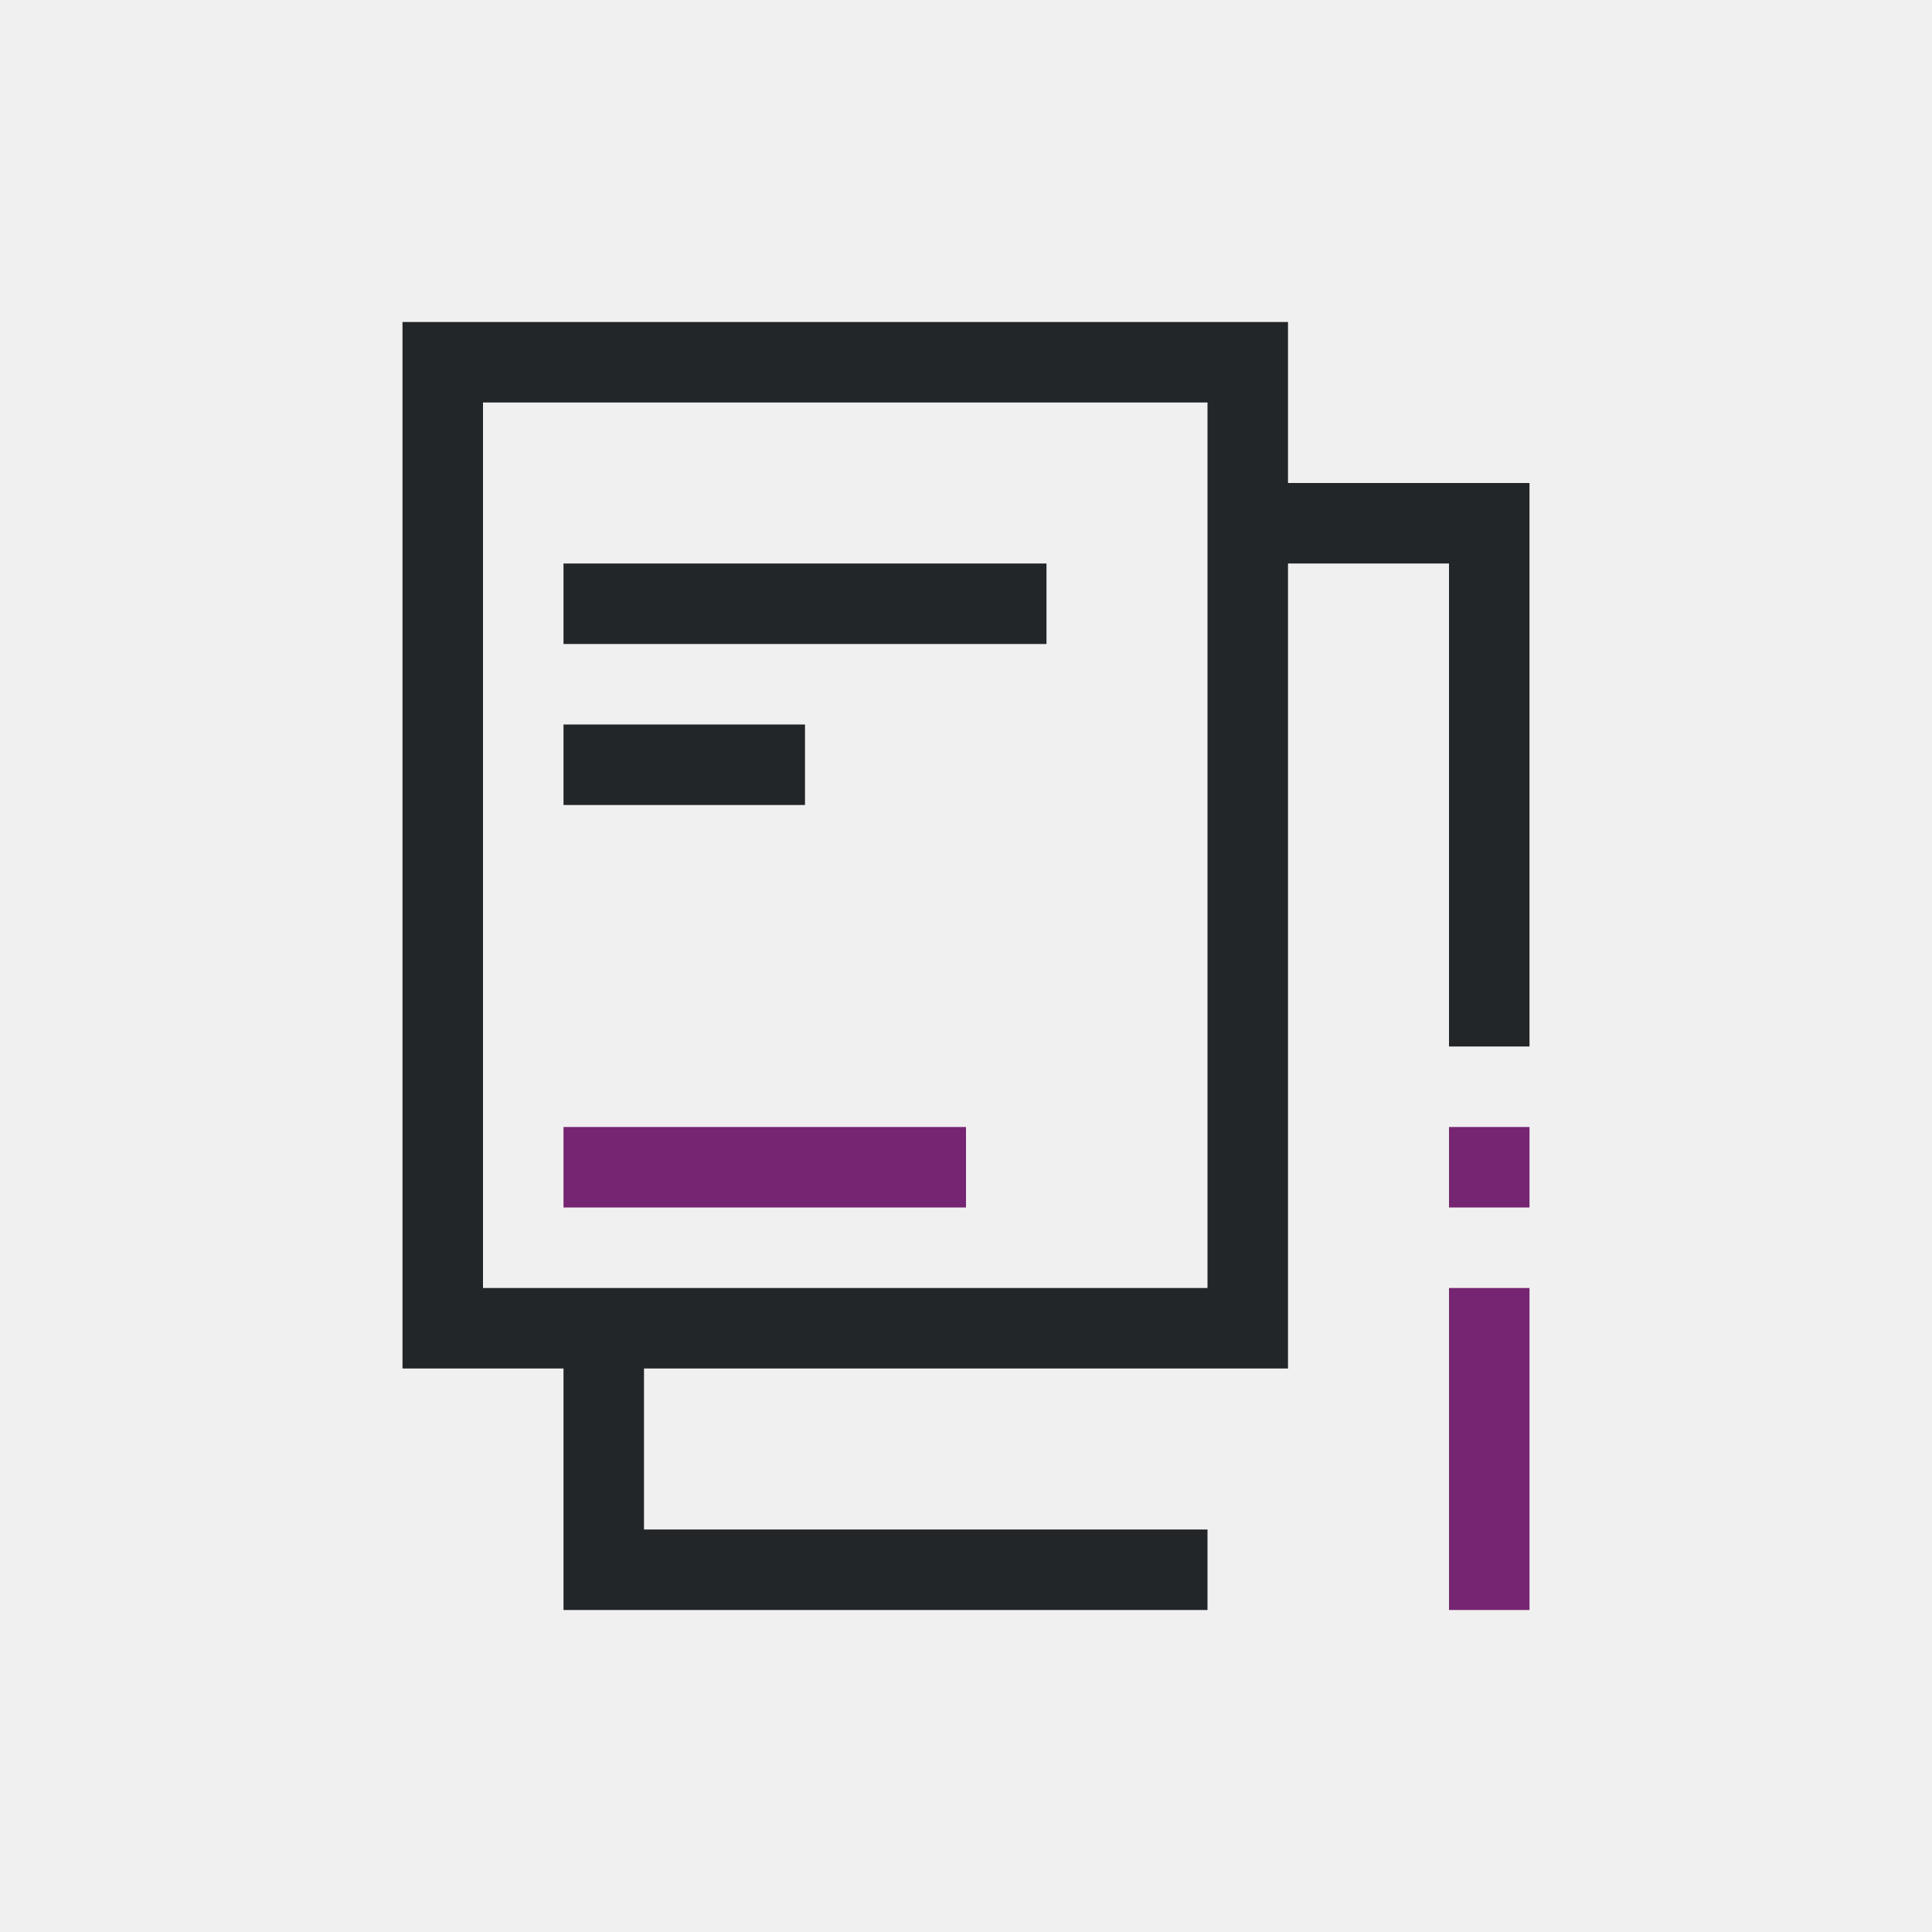
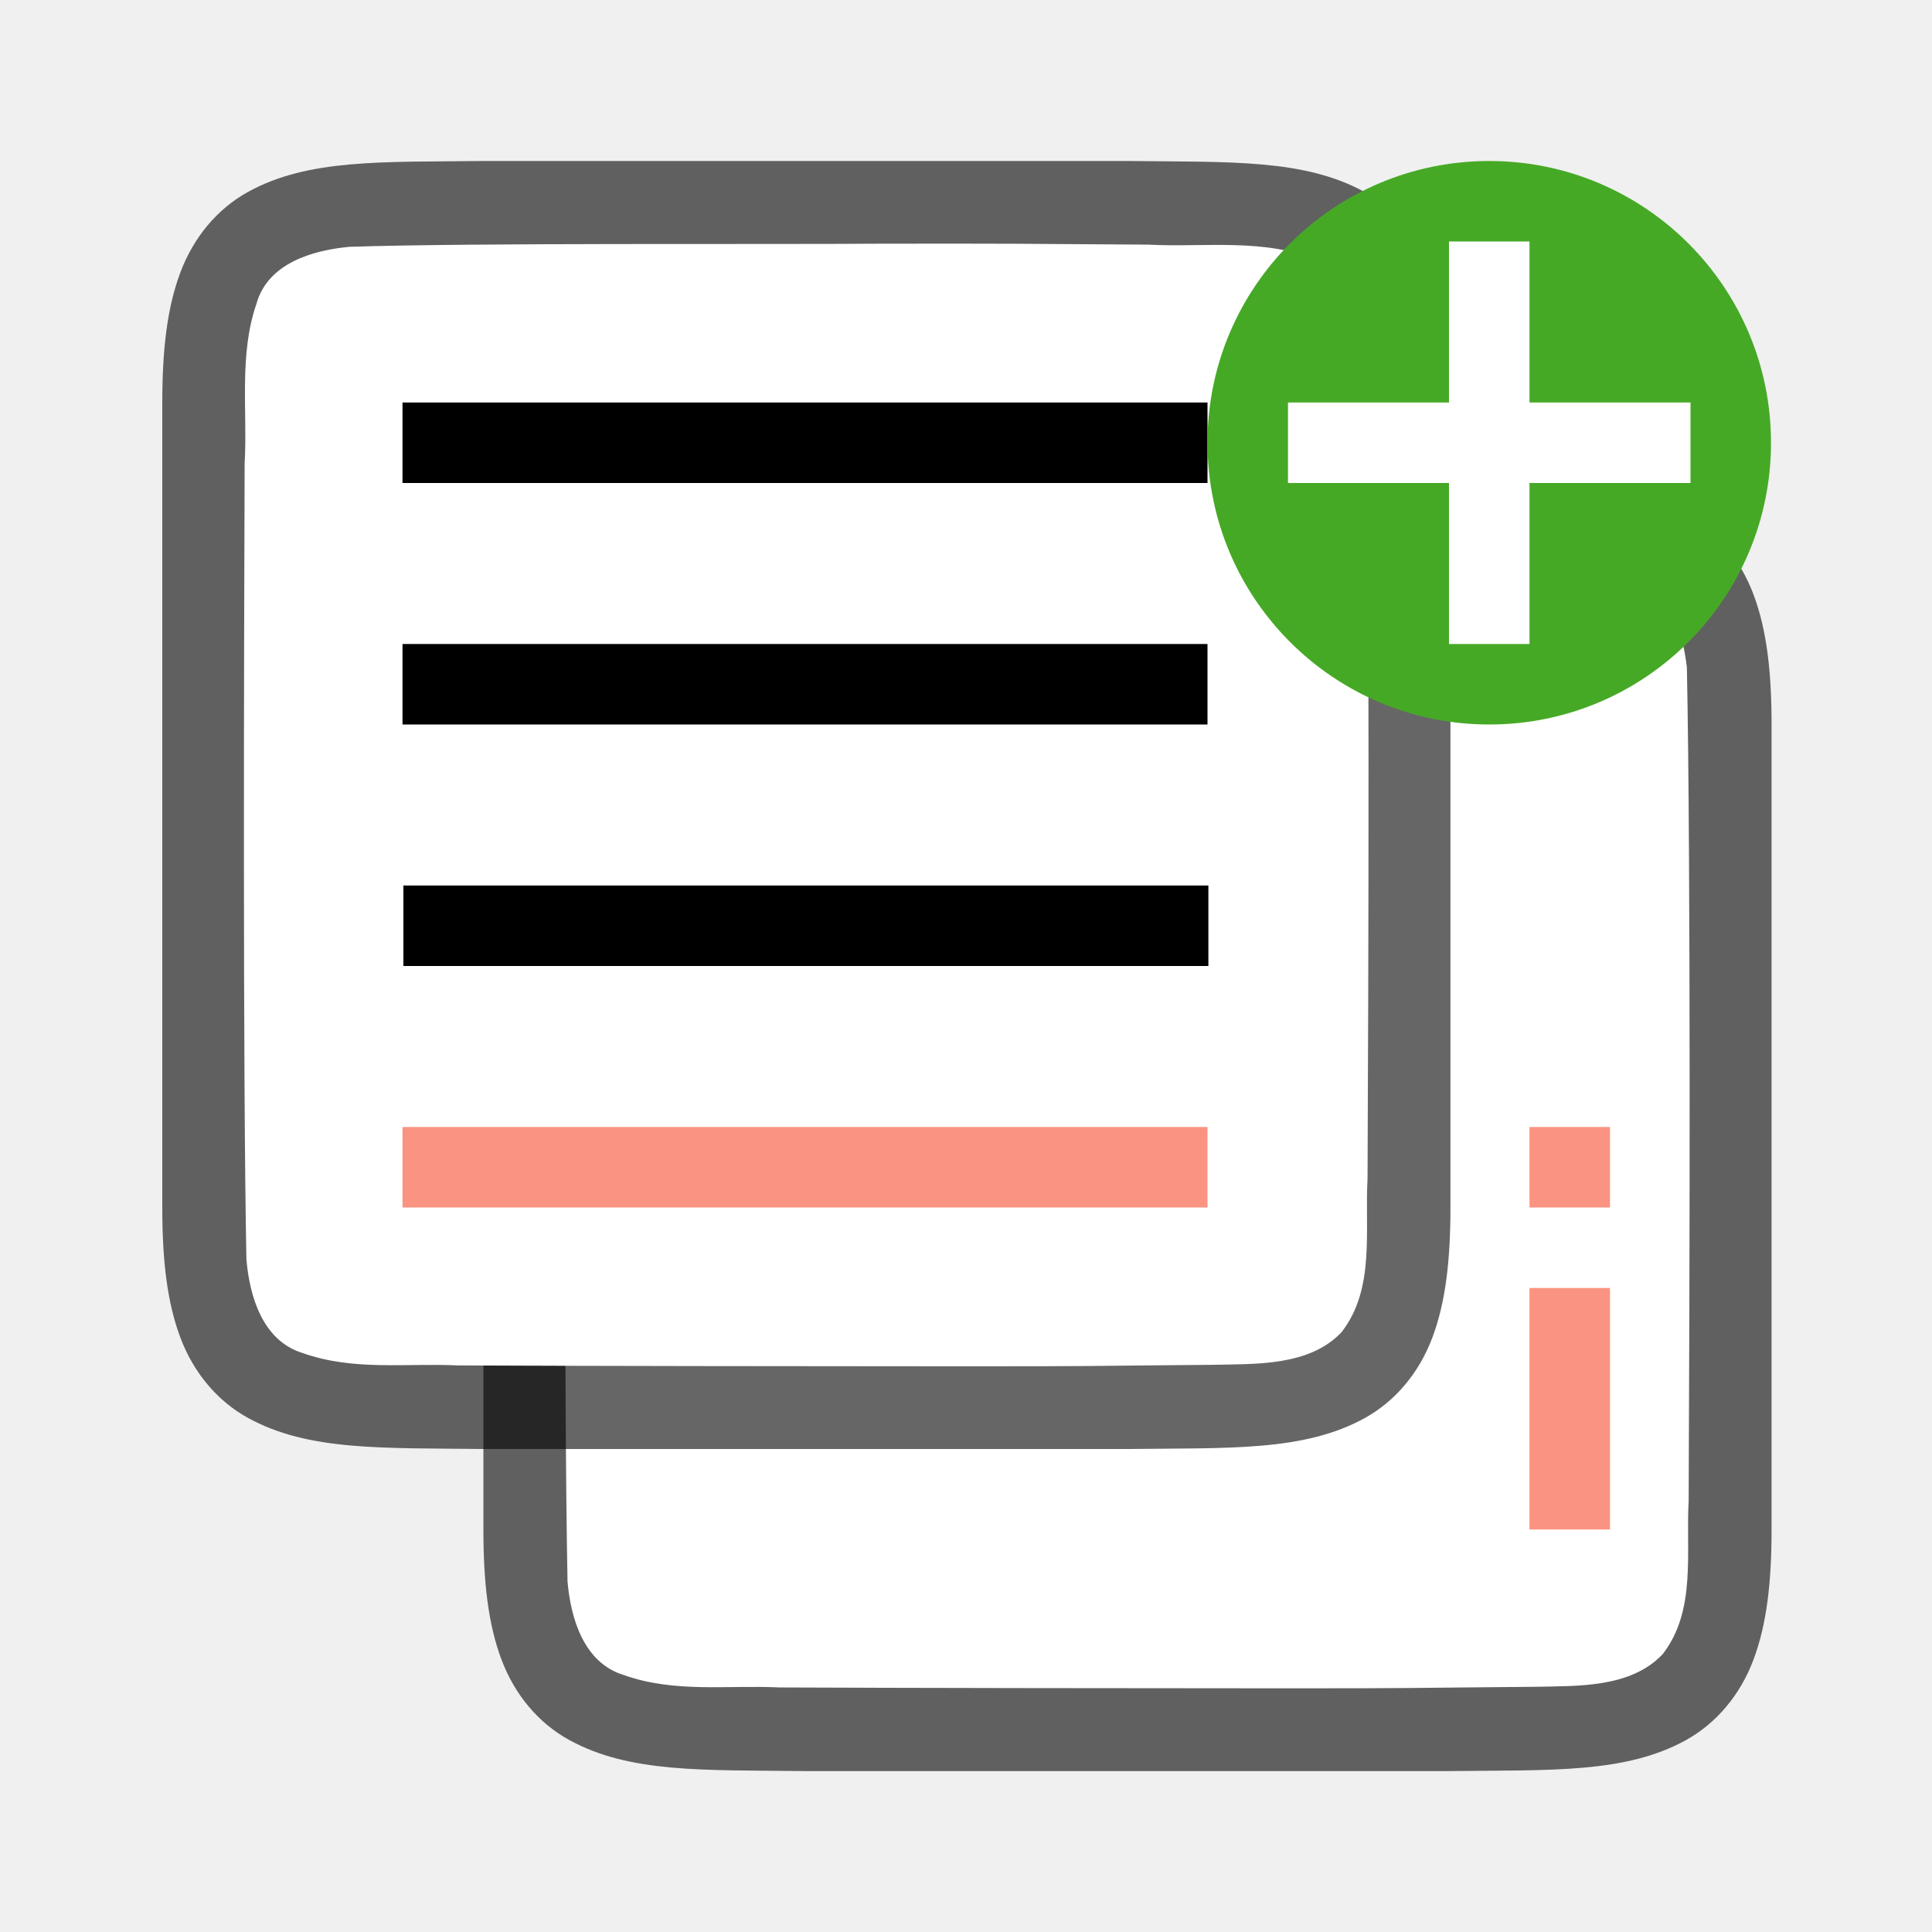
- <svg xmlns="http://www.w3.org/2000/svg" viewBox="0 0 24 24">
-   <path d="m5 4v13h2v3h8v-1h-7v-2h8v-10h2v6h1v-7h-1-2v-1-1h-1zm1 1h9v11h-9v-6zm1 2v1h6v-1zm0 2v1h3v-1z" fill="#232629" />
-   <path d="m7 14v1h5v-1zm11 0v1h1v-1zm0 2v4h1v-4z" fill="#762572" />
+ <svg xmlns="http://www.w3.org/2000/svg" viewBox="0 0 24 24" version="1.1" id="svg6">
+   <defs id="defs10" />
+   <path style="font-style:normal;font-variant:normal;font-weight:normal;font-stretch:normal;font-size:15px;line-height:125%;font-family:Ubuntu;-inkscape-font-specification:Ubuntu;text-align:center;letter-spacing:0px;word-spacing:0px;writing-mode:lr-tb;text-anchor:middle;display:inline;opacity:0.6;fill:#000000;fill-opacity:1;stroke:none;stroke-width:1" d="m 10,6 c -1.258,0.015 -2.179,-0.031 -2.932,0.385 -0.376,0.208 -0.673,0.559 -0.838,0.998 -0.165,0.439 -0.225,0.96 -0.225,1.617 v 1.488 8.512 c 0,0.658 0.06,1.179 0.225,1.617 0.165,0.439 0.462,0.789 0.838,0.996 C 7.821,22.029 8.742,21.986 10,22.001 h 0.002 8.006 0.004 c 1.258,-0.015 2.179,0.031 2.932,-0.385 0.376,-0.208 0.673,-0.559 0.838,-0.998 0.165,-0.439 0.225,-0.96 0.225,-1.617 V 10.467 9 c 0,-0.658 -0.06,-1.179 -0.225,-1.617 -0.165,-0.439 -0.462,-0.789 -0.838,-0.996 -0.753,-0.415 -1.674,-0.372 -2.932,-0.387 h -0.002 -8.006 z" id="path851" />
+   <path style="opacity:1;vector-effect:none;fill:#ffffff;fill-opacity:1;stroke:none;stroke-width:1;stroke-linecap:round;stroke-linejoin:bevel;stroke-miterlimit:4;stroke-dasharray:none;stroke-dashoffset:0;stroke-opacity:1" d="M 14.989,7.027 C 13.433,7.038 9.879,7.015 8.329,7.066 7.868,7.109 7.313,7.272 7.174,7.776 6.955,8.411 7.066,9.11 7.028,9.758 c -0.008,2.297 -0.023,7.596 0.022,9.886 0.039,0.462 0.203,1.013 0.699,1.164 0.632,0.225 1.284,0.123 1.936,0.154 1.424,0.007 4.851,0.011 6.276,0.011 1.705,3.5e-4 1.409,-0.005 3.108,-0.019 0.512,-0.012 1.184,0.02 1.585,-0.405 0.421,-0.54 0.287,-1.268 0.323,-1.904 0.012,-2.444 0.028,-7.911 -0.022,-10.357 C 20.905,7.887 20.784,7.426 20.379,7.244 19.711,6.95 18.953,7.076 18.253,7.039 16.498,7.027 16.744,7.026 14.989,7.027 Z" id="path853" />
+   <path d="m 19,14 v 1 h 1 v -1 z m 0,2 v 3 h 1 v -3 z" id="path4" style="fill:#fa9381;fill-opacity:1" />
+   <path id="path4237-1" d="m 6.011,2 c -1.258,0.015 -2.179,-0.031 -2.932,0.385 -0.376,0.208 -0.673,0.559 -0.838,0.998 -0.165,0.439 -0.225,0.96 -0.225,1.617 v 1.488 8.512 c 0,0.658 0.06,1.179 0.225,1.617 0.165,0.439 0.462,0.789 0.838,0.996 0.753,0.415 1.674,0.372 2.932,0.387 h 0.002 8.006 0.004 c 1.258,-0.015 2.179,0.031 2.932,-0.385 0.376,-0.208 0.673,-0.559 0.838,-0.998 0.165,-0.439 0.225,-0.96 0.225,-1.617 V 6.467 5 c 0,-0.658 -0.06,-1.179 -0.225,-1.617 -0.165,-0.439 -0.462,-0.789 -0.838,-0.996 -0.753,-0.415 -1.674,-0.372 -2.932,-0.387 h -0.002 -8.006 z" style="font-style:normal;font-variant:normal;font-weight:normal;font-stretch:normal;font-size:15px;line-height:125%;font-family:Ubuntu;-inkscape-font-specification:Ubuntu;text-align:center;letter-spacing:0px;word-spacing:0px;writing-mode:lr-tb;text-anchor:middle;display:inline;opacity:0.6;fill:#000000;fill-opacity:1;stroke:none;stroke-width:1" />
+   <path id="path1993" d="M 11,3.027 C 9.443,3.038 5.89,3.015 4.34,3.066 3.879,3.109 3.324,3.272 3.185,3.776 2.966,4.411 3.076,5.11 3.039,5.758 c -0.008,2.297 -0.023,7.596 0.022,9.886 0.039,0.462 0.203,1.013 0.699,1.164 0.632,0.225 1.284,0.123 1.936,0.154 1.424,0.007 4.851,0.011 6.276,0.011 1.705,3.5e-4 1.409,-0.005 3.108,-0.019 0.512,-0.012 1.184,0.02 1.585,-0.405 0.421,-0.54 0.287,-1.268 0.323,-1.904 0.012,-2.444 0.028,-7.911 -0.022,-10.357 C 16.915,3.887 16.795,3.426 16.39,3.244 15.721,2.95 14.963,3.076 14.264,3.039 12.509,3.027 12.754,3.026 11,3.027 Z" style="opacity:1;vector-effect:none;fill:#ffffff;fill-opacity:1;stroke:none;stroke-width:1;stroke-linecap:round;stroke-linejoin:bevel;stroke-miterlimit:4;stroke-dasharray:none;stroke-dashoffset:0;stroke-opacity:1" />
+   <path style="fill:#000000;fill-opacity:1" d="M 5,5 V 6 H 15 V 5 Z" id="path848" />
+   <path style="fill:#000000;fill-opacity:1" d="M 5,8 V 9 H 15 V 8 Z" id="path846" />
+   <path style="fill:#fa9381;fill-opacity:1;stroke-width:1.196" d="m 5,14 v 1 h 10 v -1 z" id="path2-3" />
+   <circle style="opacity:1;vector-effect:none;fill:#46a926;fill-opacity:1;stroke:none;stroke-width:3.5;stroke-linecap:butt;stroke-linejoin:round;stroke-miterlimit:4;stroke-dasharray:none;stroke-dashoffset:0;stroke-opacity:1" id="path2644" cy="5.5" cx="18.5" r="3.5" />
+   <path id="path1063" overflow="visible" font-weight="400" style="color:#000000;font-weight:400;line-height:normal;font-family:sans-serif;text-indent:0;text-align:start;text-decoration:none;text-decoration-line:none;text-decoration-style:solid;text-decoration-color:#000000;text-transform:none;white-space:normal;overflow:visible;isolation:auto;mix-blend-mode:normal;fill:#ffffff;fill-opacity:1;marker:none" d="M 18,3 V 5 H 16 V 6 H 18 v 2 h 1 V 6 h 2 V 5 H 19 V 3 Z" />
+   <path id="path850" d="m 5.011,11 v 1 h 10 v -1 z" style="fill:#000000;fill-opacity:1" />
</svg>
